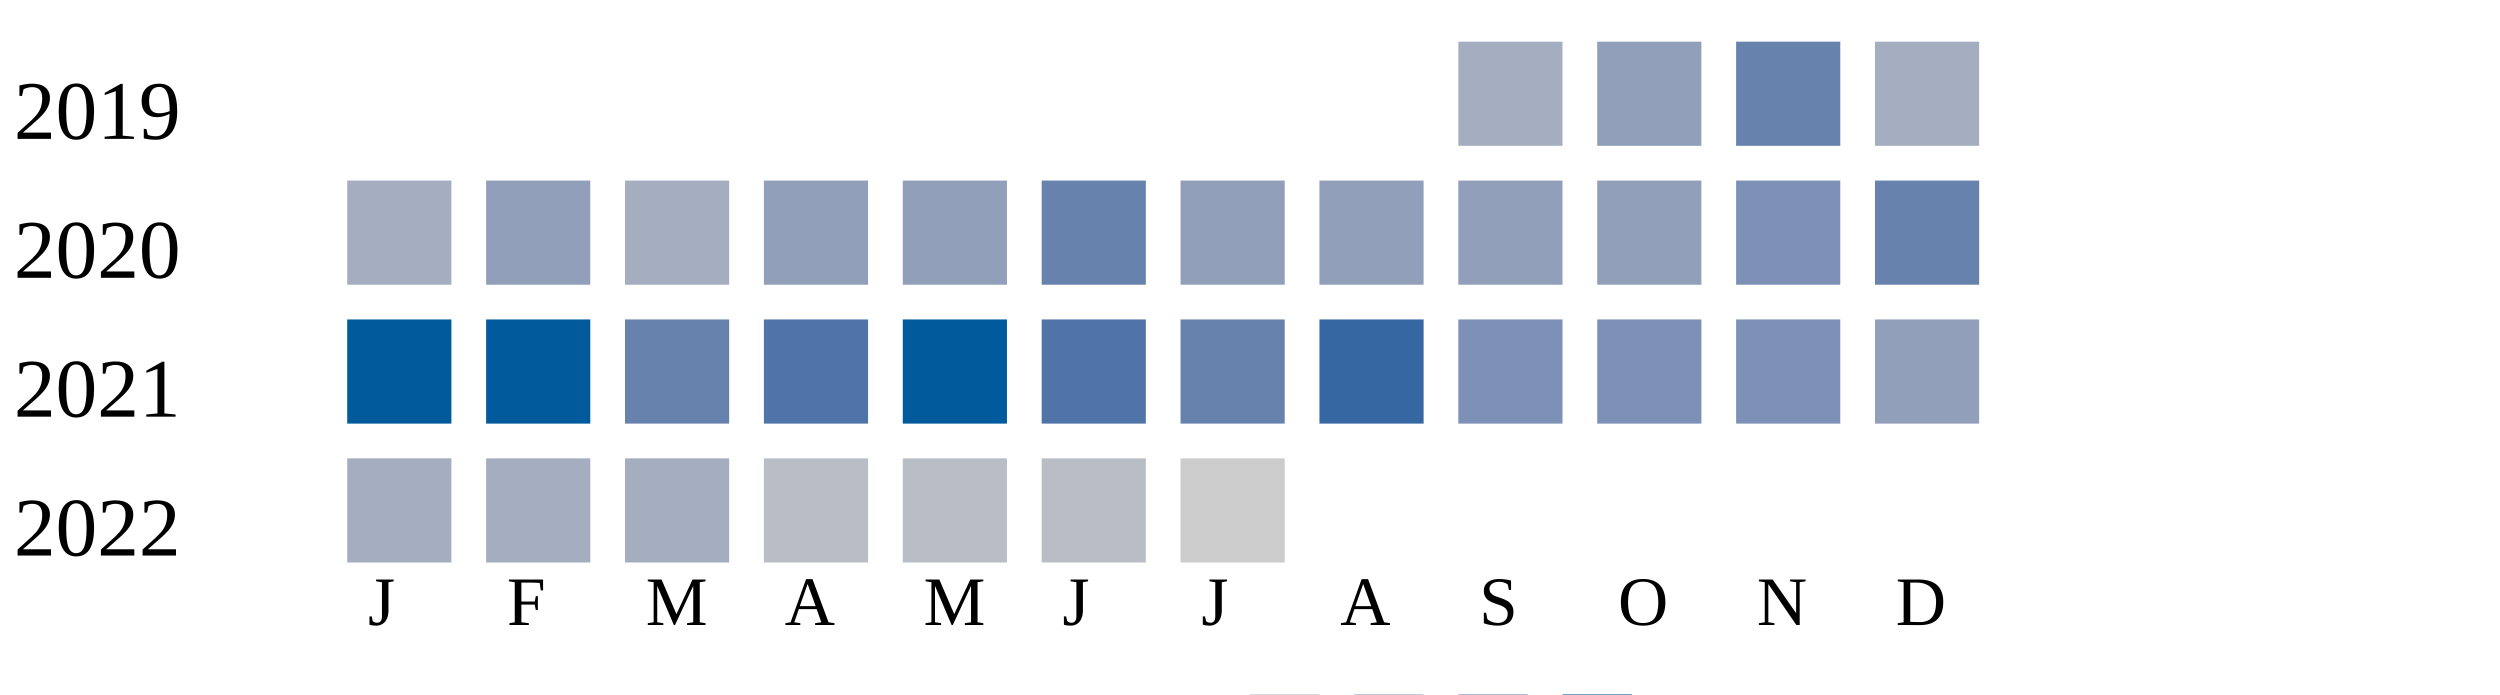
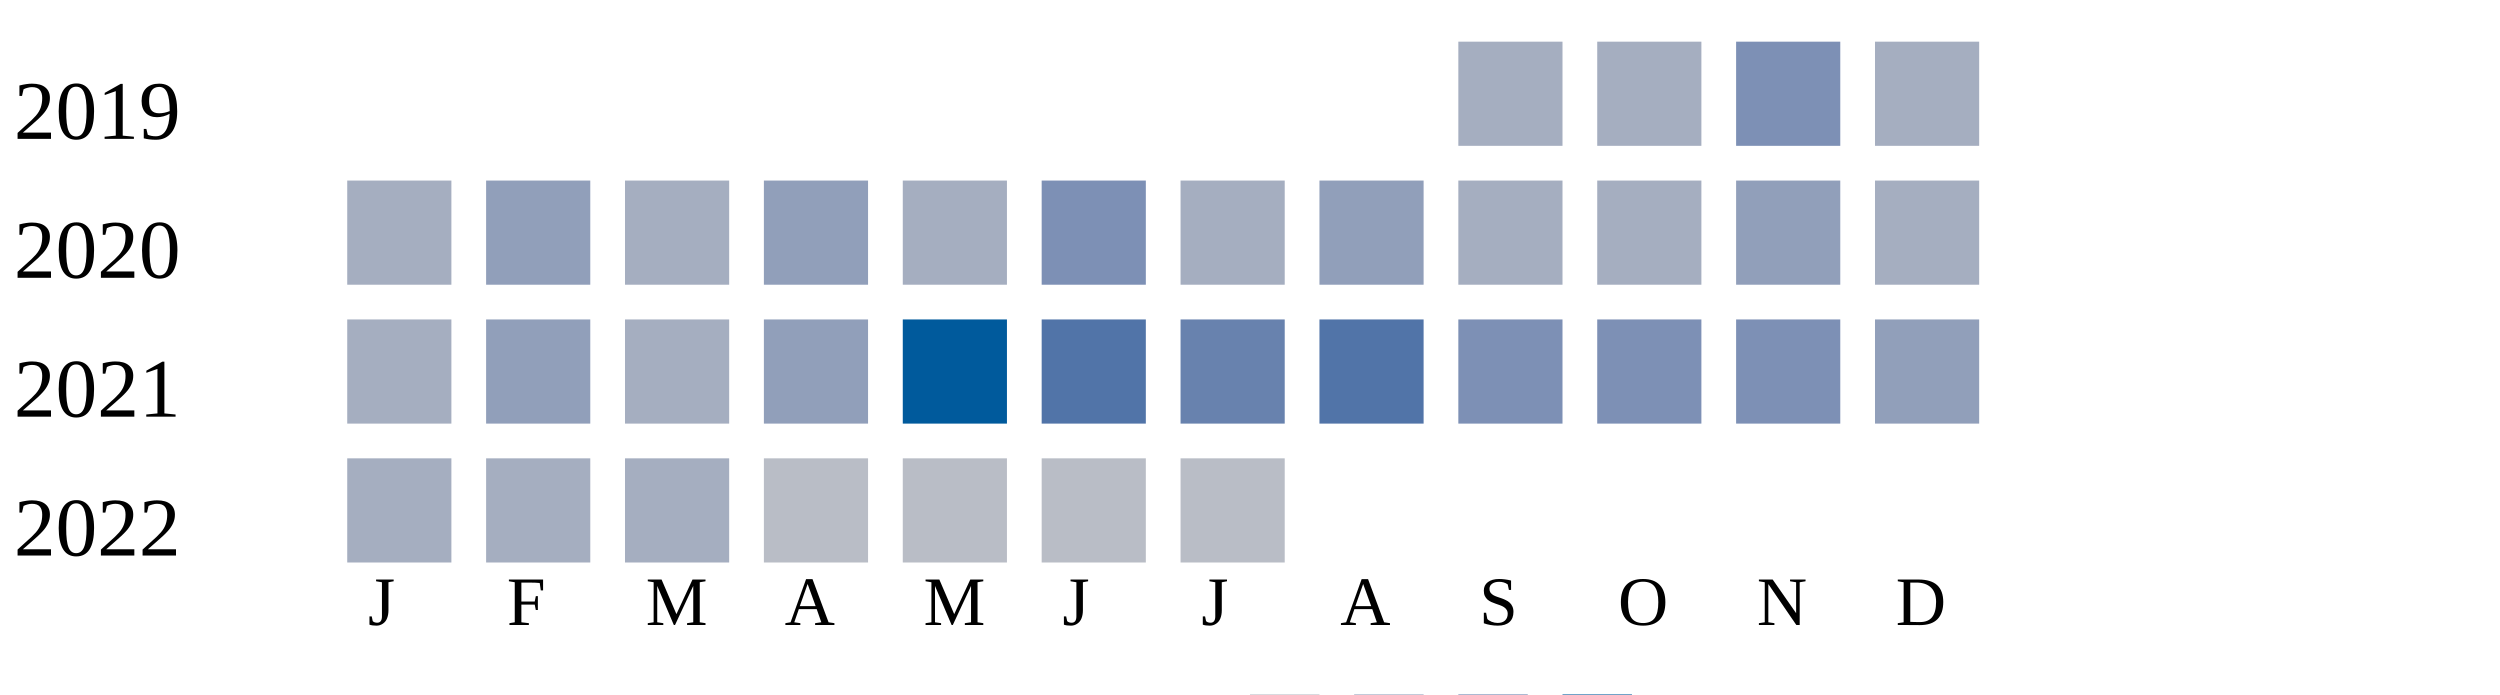
<svg xmlns="http://www.w3.org/2000/svg" width="360" height="100">
  <g transform="translate(0 0)">
    <text x="2" y="20">2019</text>
    <rect x="210" y="6" width="15" height="15" fill="#a5aec0" />
-     <rect x="230" y="6" width="15" height="15" fill="#919fba" />
-     <rect x="250" y="6" width="15" height="15" fill="#6882ae" />
+     <rect x="230" y="6" width="15" height="15" fill="#a5aec0" />
+     <rect x="250" y="6" width="15" height="15" fill="#7d90b5" />
    <rect x="270" y="6" width="15" height="15" fill="#a5aec0" />
  </g>
  <g transform="translate(0 20)">
    <text x="2" y="20">2020</text>
    <rect x="50" y="6" width="15" height="15" fill="#a5aec0" />
    <rect x="70" y="6" width="15" height="15" fill="#919fba" />
    <rect x="90" y="6" width="15" height="15" fill="#a5aec0" />
    <rect x="110" y="6" width="15" height="15" fill="#919fba" />
-     <rect x="130" y="6" width="15" height="15" fill="#919fba" />
-     <rect x="150" y="6" width="15" height="15" fill="#6882ae" />
-     <rect x="170" y="6" width="15" height="15" fill="#919fba" />
+     <rect x="130" y="6" width="15" height="15" fill="#a5aec0" />
+     <rect x="150" y="6" width="15" height="15" fill="#7d90b5" />
+     <rect x="170" y="6" width="15" height="15" fill="#a5aec0" />
    <rect x="190" y="6" width="15" height="15" fill="#919fba" />
-     <rect x="210" y="6" width="15" height="15" fill="#919fba" />
-     <rect x="230" y="6" width="15" height="15" fill="#919fba" />
-     <rect x="250" y="6" width="15" height="15" fill="#7d90b5" />
-     <rect x="270" y="6" width="15" height="15" fill="#6882ae" />
+     <rect x="210" y="6" width="15" height="15" fill="#a5aec0" />
+     <rect x="230" y="6" width="15" height="15" fill="#a5aec0" />
+     <rect x="250" y="6" width="15" height="15" fill="#919fba" />
+     <rect x="270" y="6" width="15" height="15" fill="#a5aec0" />
  </g>
  <g transform="translate(0 40)">
    <text x="2" y="20">2021</text>
-     <rect x="50" y="6" width="15" height="15" fill="#005a9c" />
-     <rect x="70" y="6" width="15" height="15" fill="#005a9c" />
-     <rect x="90" y="6" width="15" height="15" fill="#6882ae" />
-     <rect x="110" y="6" width="15" height="15" fill="#5174a8" />
+     <rect x="50" y="6" width="15" height="15" fill="#a5aec0" />
+     <rect x="70" y="6" width="15" height="15" fill="#919fba" />
+     <rect x="90" y="6" width="15" height="15" fill="#a5aec0" />
+     <rect x="110" y="6" width="15" height="15" fill="#919fba" />
    <rect x="130" y="6" width="15" height="15" fill="#005a9c" />
    <rect x="150" y="6" width="15" height="15" fill="#5174a8" />
    <rect x="170" y="6" width="15" height="15" fill="#6882ae" />
-     <rect x="190" y="6" width="15" height="15" fill="#3667a2" />
+     <rect x="190" y="6" width="15" height="15" fill="#5174a8" />
    <rect x="210" y="6" width="15" height="15" fill="#7d90b5" />
    <rect x="230" y="6" width="15" height="15" fill="#7d90b5" />
    <rect x="250" y="6" width="15" height="15" fill="#7d90b5" />
    <rect x="270" y="6" width="15" height="15" fill="#919fba" />
  </g>
  <g transform="translate(0 60)">
    <text x="2" y="20">2022</text>
    <rect x="50" y="6" width="15" height="15" fill="#a5aec0" />
    <rect x="70" y="6" width="15" height="15" fill="#a5aec0" />
    <rect x="90" y="6" width="15" height="15" fill="#a5aec0" />
    <rect x="110" y="6" width="15" height="15" fill="#b9bdc6" />
    <rect x="130" y="6" width="15" height="15" fill="#b9bdc6" />
    <rect x="150" y="6" width="15" height="15" fill="#b9bdc6" />
-     <rect x="170" y="6" width="15" height="15" fill="#cccccc" />
+     <rect x="170" y="6" width="15" height="15" fill="#b9bdc6" />
  </g>
  <text style="font-size: 10px; text-align: center" x="53" y="90">J</text>
  <text style="font-size: 10px; text-align: center" x="73" y="90">F</text>
  <text style="font-size: 10px; text-align: center" x="93" y="90">M</text>
  <text style="font-size: 10px; text-align: center" x="113" y="90">A</text>
  <text style="font-size: 10px; text-align: center" x="133" y="90">M</text>
  <text style="font-size: 10px; text-align: center" x="153" y="90">J</text>
  <text style="font-size: 10px; text-align: center" x="173" y="90">J</text>
  <text style="font-size: 10px; text-align: center" x="193" y="90">A</text>
  <text style="font-size: 10px; text-align: center" x="213" y="90">S</text>
  <text style="font-size: 10px; text-align: center" x="233" y="90">O</text>
  <text style="font-size: 10px; text-align: center" x="253" y="90">N</text>
  <text style="font-size: 10px; text-align: center" x="273" y="90">D</text>
  <text style="font-size: 10px;" x="155" y="109">Less</text>
  <rect fill="#b9bdc6" width="10" height="10" x="180" y="100" />
  <rect fill="#919fba" width="10" height="10" x="195" y="100" />
  <rect fill="#6882ae" width="10" height="10" x="210" y="100" />
  <rect fill="#005a9c" width="10" height="10" x="225" y="100" />
  <text x="240" y="109" style="font-size: 10px;">More</text>
</svg>
